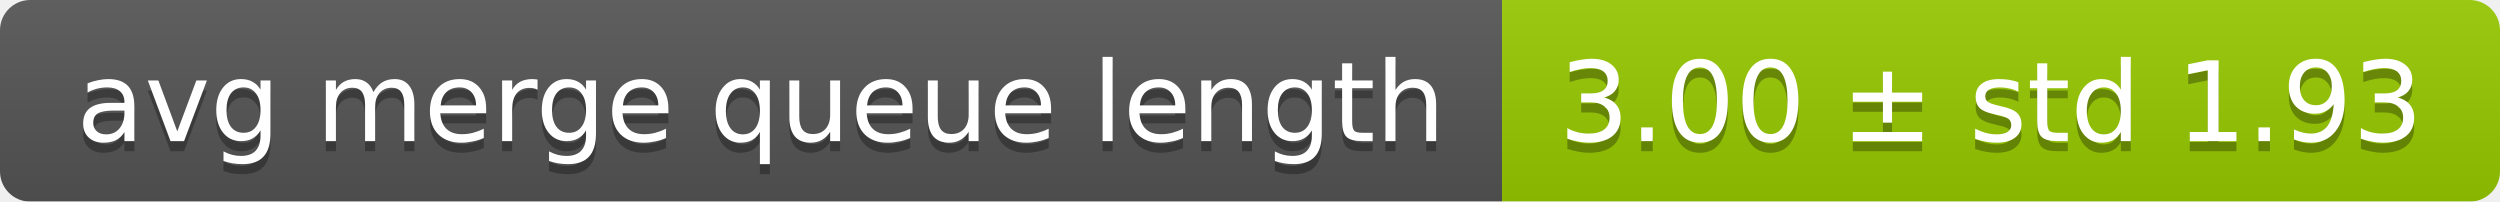
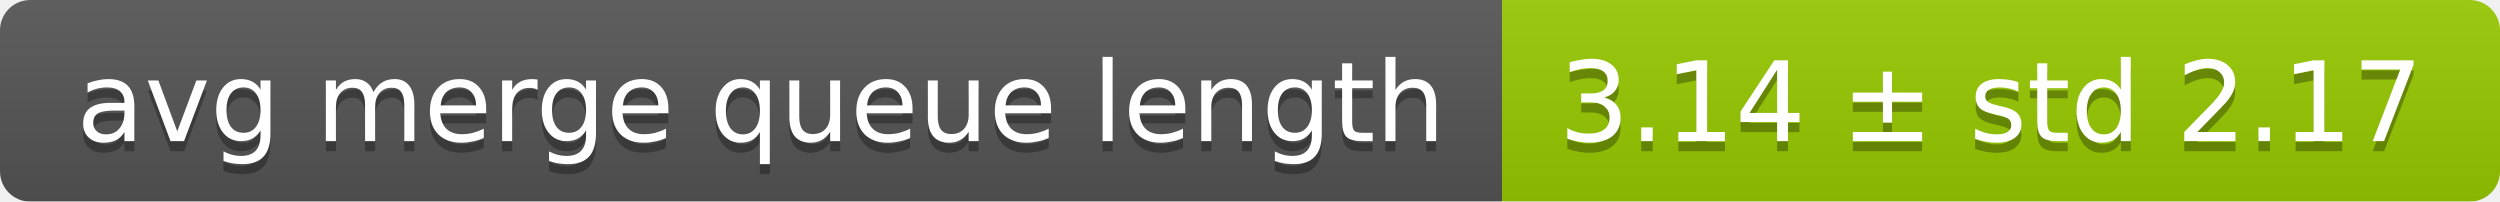
<svg xmlns="http://www.w3.org/2000/svg" width="248" height="20">
  <linearGradient id="smooth" x2="0" y2="100%">
    <stop offset="0" stop-color="#bbb" stop-opacity=".1" />
    <stop offset="1" stop-opacity=".1" />
  </linearGradient>
  <mask id="round">
    <rect width="248" height="20" rx="3" fill="#fff" />
  </mask>
  <g mask="url(#round)">
    <rect width="149" height="20" fill="#555" />
    <rect x="149" width="99" height="20" fill="#97ca00" />
    <rect width="248" height="20" fill="url(#smooth)" />
  </g>
  <g fill="#fff" text-anchor="middle" font-family="DejaVu Sans,Verdana,Geneva,sans-serif" font-size="11">
    <text x="75.5" y="15" fill="#010101" fill-opacity=".3">avg merge queue length</text>
    <text x="75.5" y="14">avg merge queue length</text>
-     <text x="197.5" y="15" fill="#010101" fill-opacity=".3">3.00 ± std 1.93</text>
-     <text x="197.5" y="14">3.00 ± std 1.93</text>
+     <text x="197.5" y="15" fill="#010101" fill-opacity=".3">3.14 ± std 2.17</text>
+     <text x="197.5" y="14">3.14 ± std 2.17</text>
  </g>
</svg>
